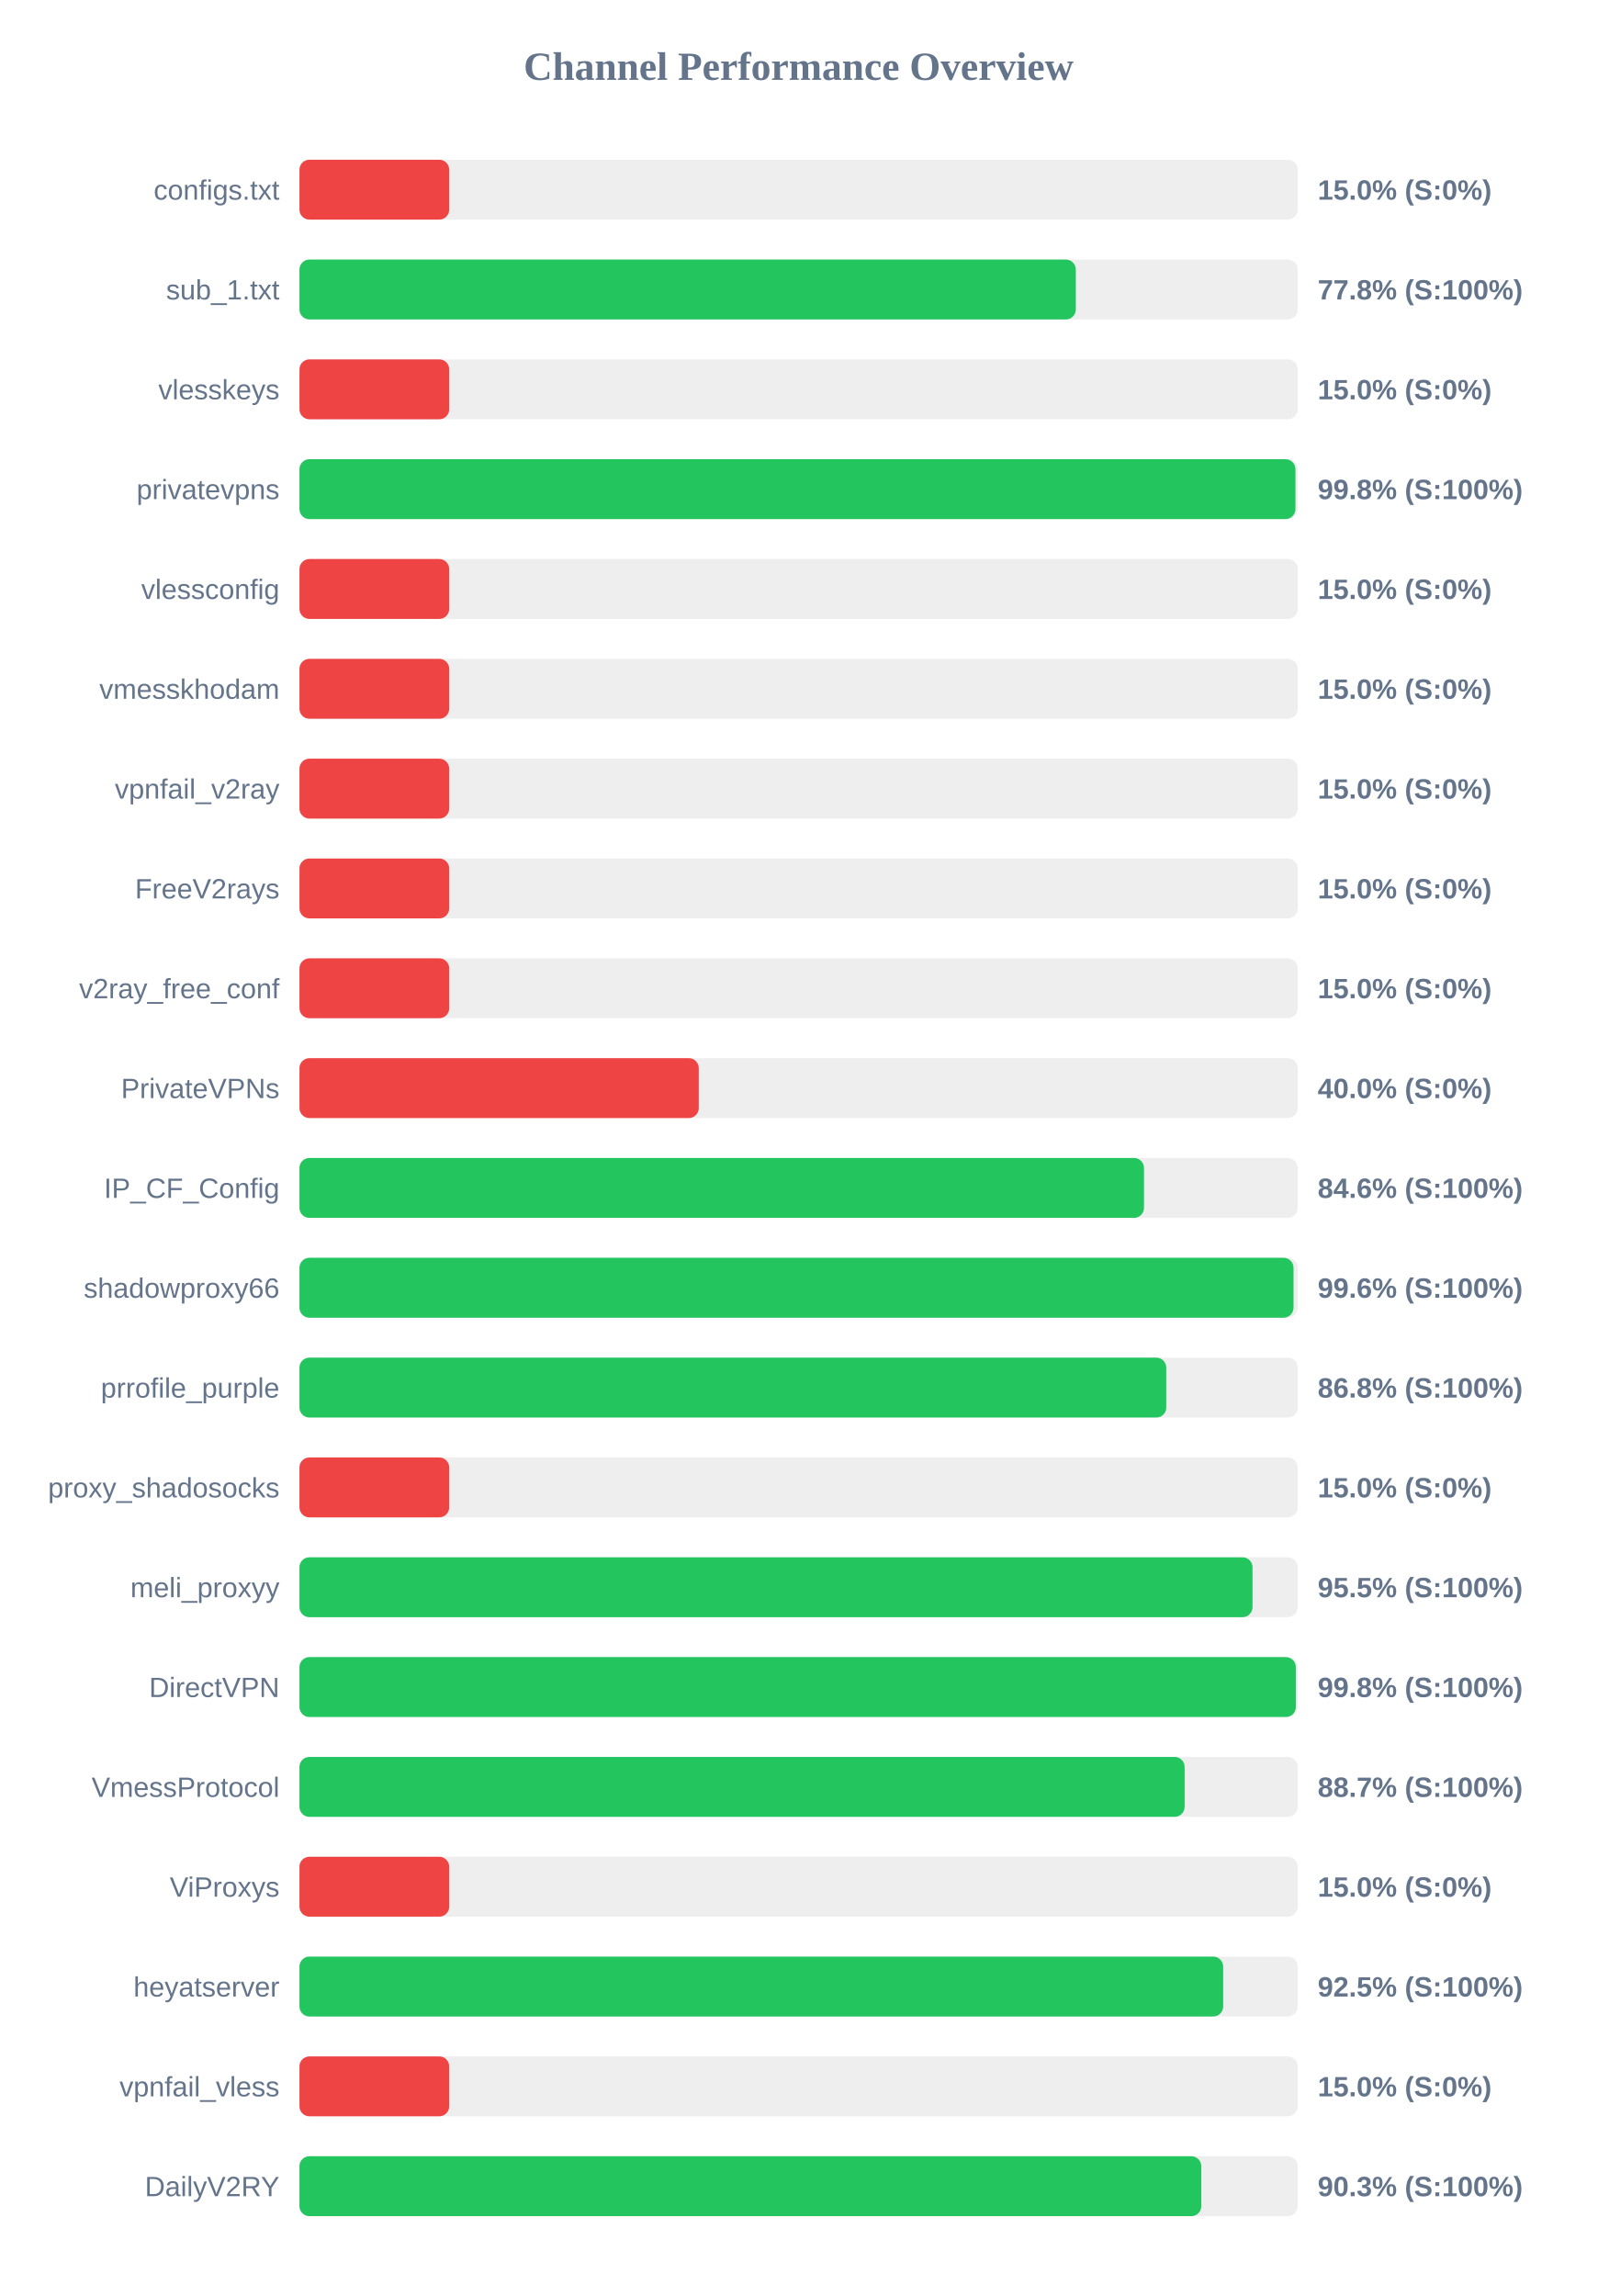
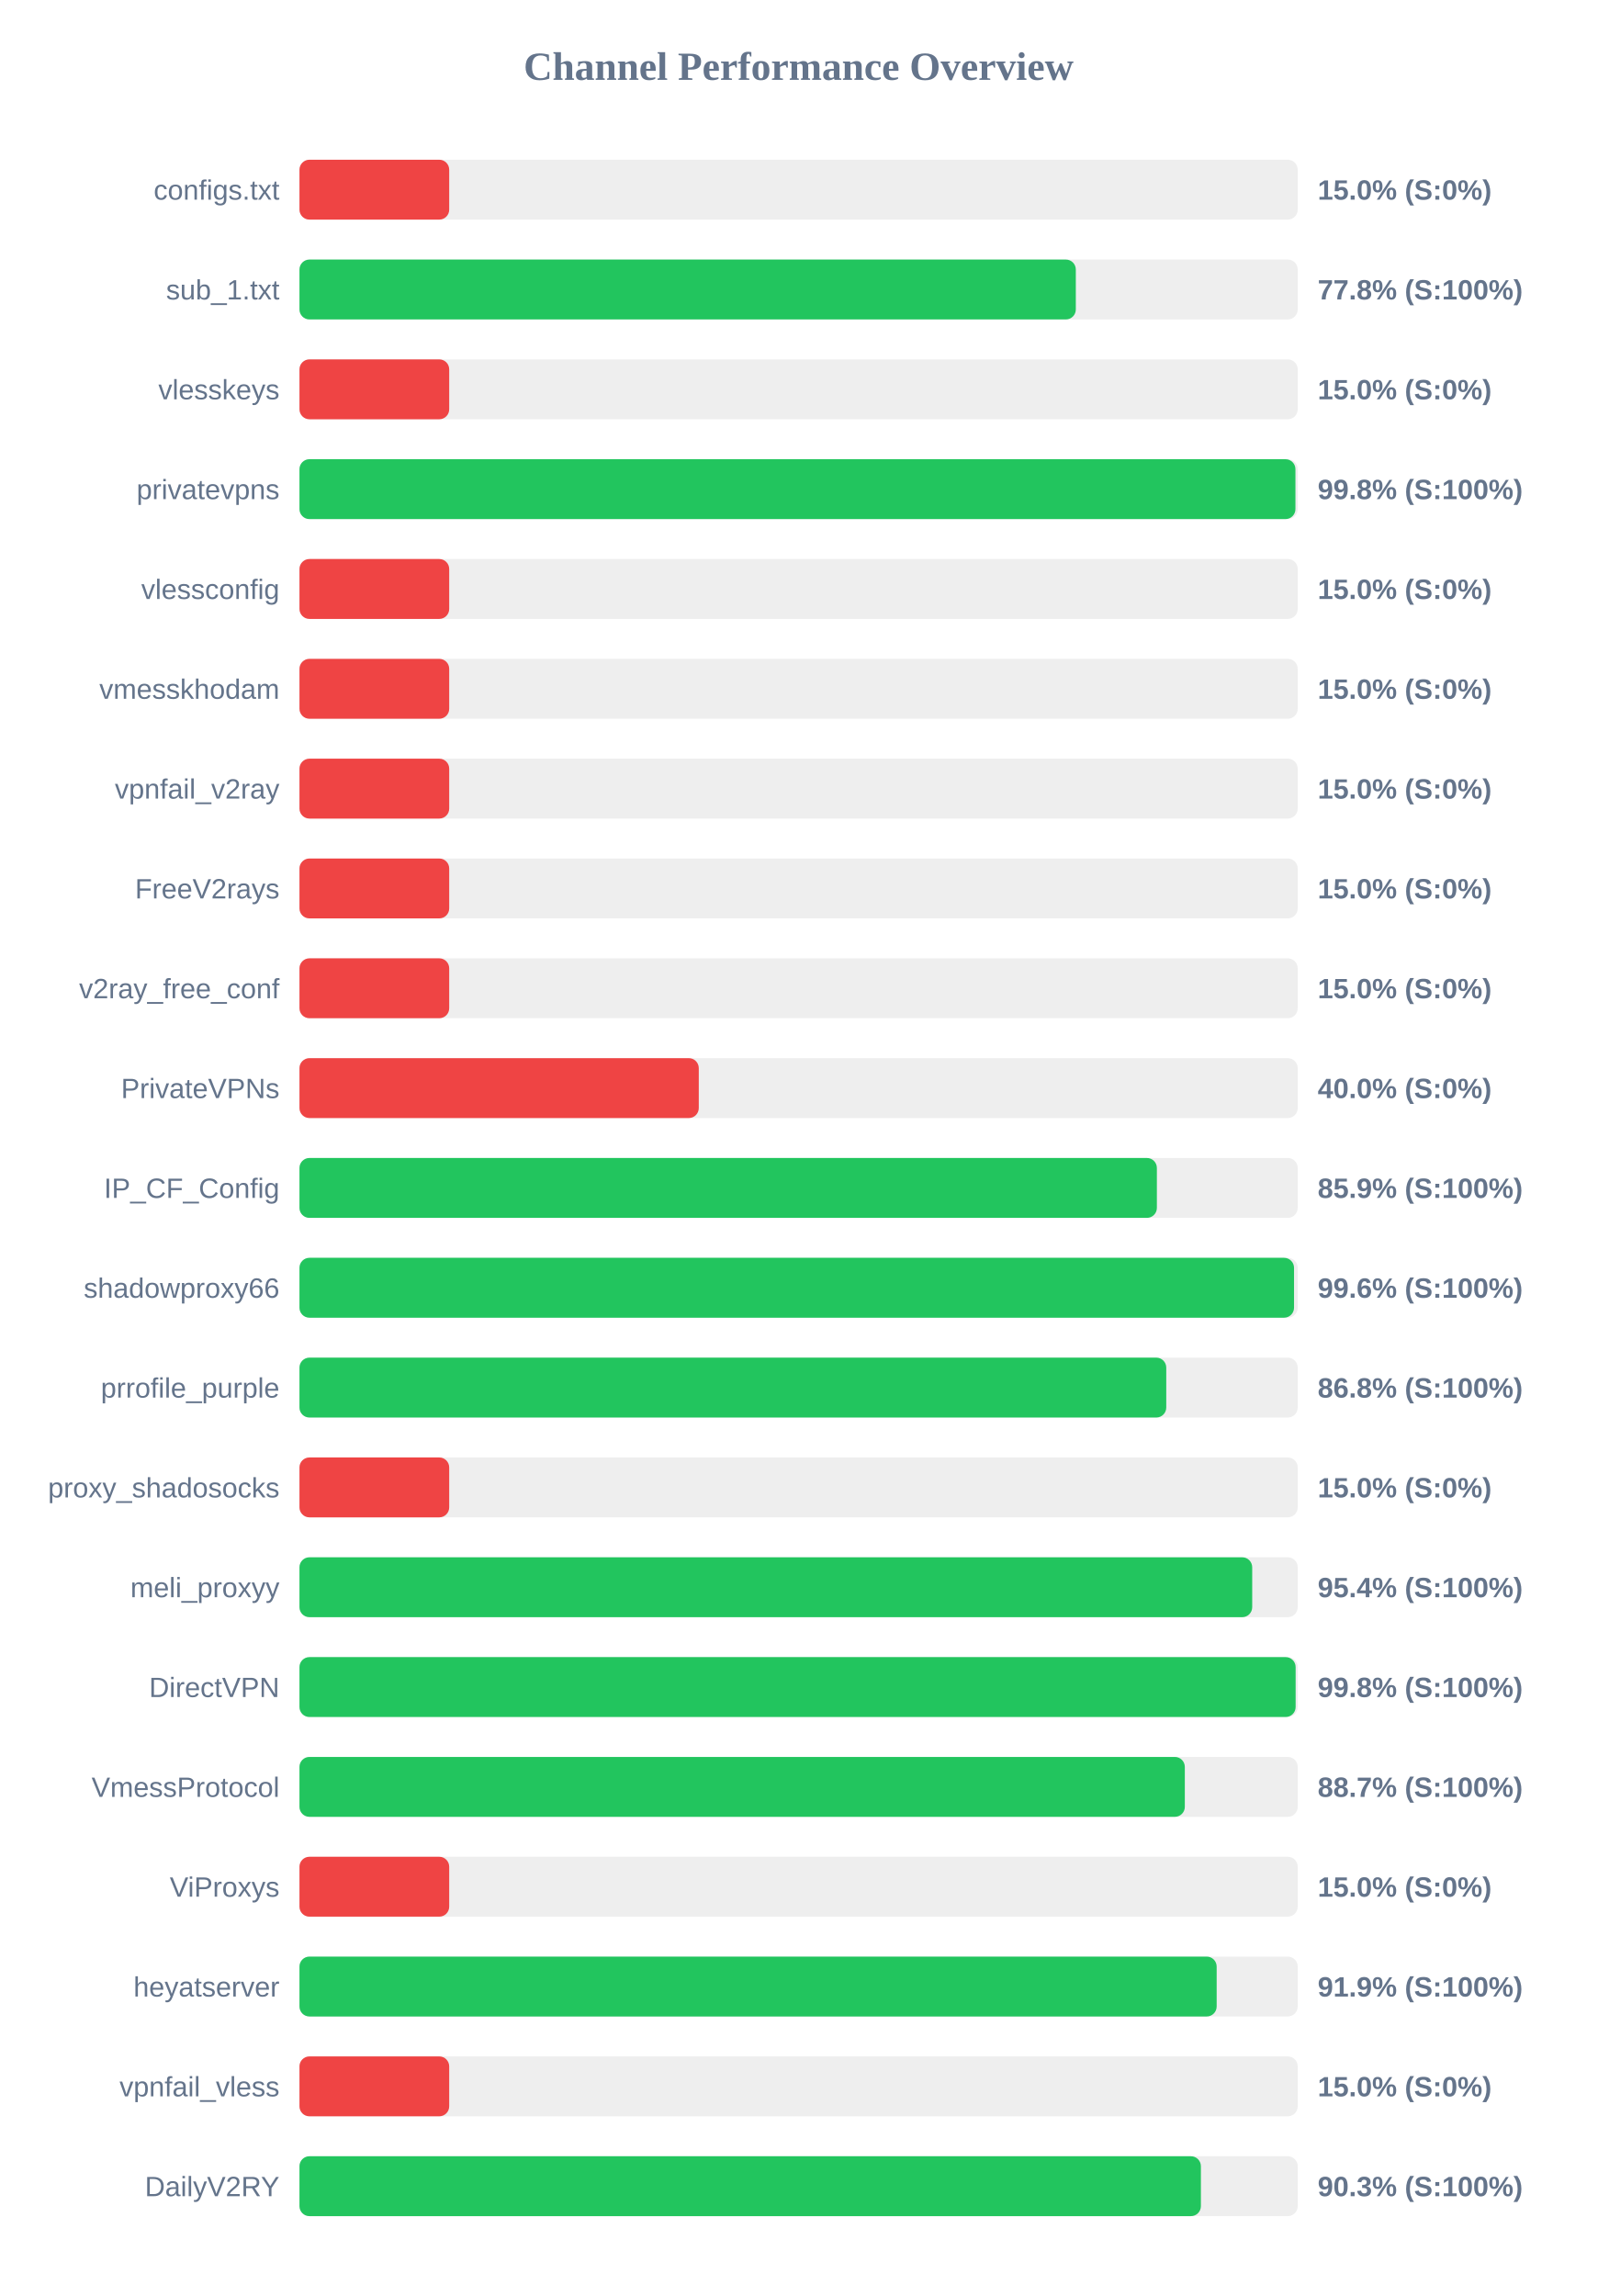
<svg xmlns="http://www.w3.org/2000/svg" width="800" height="1150" version="1.1">
  <style>
        .row { font: 14px Arial; fill: #64748b; }
        .score { font: bold 14px Arial; fill: #64748b; }
    </style>
  <text x="400" y="40" text-anchor="middle" font-size="20px" font-weight="bold" fill="#64748b">Channel Performance Overview</text>
  <rect x="150" y="80" width="500" height="30" fill="#eee" rx="5" />
  <rect x="150" y="80" width="75.0" height="30" fill="#ef4444" rx="5" />
  <text x="140" y="100" text-anchor="end" class="row">configs.txt</text>
  <text x="660" y="100" text-anchor="start" class="score">15.0% (S:0%)</text>
  <rect x="150" y="130" width="500" height="30" fill="#eee" rx="5" />
  <rect x="150" y="130" width="388.85" height="30" fill="#22c55e" rx="5" />
  <text x="140" y="150" text-anchor="end" class="row">sub_1.txt</text>
  <text x="660" y="150" text-anchor="start" class="score">77.8% (S:100%)</text>
  <rect x="150" y="180" width="500" height="30" fill="#eee" rx="5" />
  <rect x="150" y="180" width="75.0" height="30" fill="#ef4444" rx="5" />
  <text x="140" y="200" text-anchor="end" class="row">vlesskeys</text>
  <text x="660" y="200" text-anchor="start" class="score">15.0% (S:0%)</text>
  <rect x="150" y="230" width="500" height="30" fill="#eee" rx="5" />
  <rect x="150" y="230" width="498.85" height="30" fill="#22c55e" rx="5" />
  <text x="140" y="250" text-anchor="end" class="row">privatevpns</text>
  <text x="660" y="250" text-anchor="start" class="score">99.8% (S:100%)</text>
  <rect x="150" y="280" width="500" height="30" fill="#eee" rx="5" />
  <rect x="150" y="280" width="75.0" height="30" fill="#ef4444" rx="5" />
  <text x="140" y="300" text-anchor="end" class="row">vlessconfig</text>
  <text x="660" y="300" text-anchor="start" class="score">15.0% (S:0%)</text>
  <rect x="150" y="330" width="500" height="30" fill="#eee" rx="5" />
  <rect x="150" y="330" width="75.0" height="30" fill="#ef4444" rx="5" />
  <text x="140" y="350" text-anchor="end" class="row">vmesskhodam</text>
  <text x="660" y="350" text-anchor="start" class="score">15.0% (S:0%)</text>
  <rect x="150" y="380" width="500" height="30" fill="#eee" rx="5" />
  <rect x="150" y="380" width="75.0" height="30" fill="#ef4444" rx="5" />
  <text x="140" y="400" text-anchor="end" class="row">vpnfail_v2ray</text>
  <text x="660" y="400" text-anchor="start" class="score">15.0% (S:0%)</text>
  <rect x="150" y="430" width="500" height="30" fill="#eee" rx="5" />
  <rect x="150" y="430" width="75.0" height="30" fill="#ef4444" rx="5" />
  <text x="140" y="450" text-anchor="end" class="row">FreeV2rays</text>
  <text x="660" y="450" text-anchor="start" class="score">15.0% (S:0%)</text>
  <rect x="150" y="480" width="500" height="30" fill="#eee" rx="5" />
  <rect x="150" y="480" width="75.0" height="30" fill="#ef4444" rx="5" />
  <text x="140" y="500" text-anchor="end" class="row">v2ray_free_conf</text>
  <text x="660" y="500" text-anchor="start" class="score">15.0% (S:0%)</text>
  <rect x="150" y="530" width="500" height="30" fill="#eee" rx="5" />
  <rect x="150" y="530" width="200.0" height="30" fill="#ef4444" rx="5" />
  <text x="140" y="550" text-anchor="end" class="row">PrivateVPNs</text>
  <text x="660" y="550" text-anchor="start" class="score">40.0% (S:0%)</text>
  <rect x="150" y="580" width="500" height="30" fill="#eee" rx="5" />
-   <rect x="150" y="580" width="423.0" height="30" fill="#22c55e" rx="5" />
+   <rect x="150" y="580" width="429.45" height="30" fill="#22c55e" rx="5" />
  <text x="140" y="600" text-anchor="end" class="row">IP_CF_Config</text>
-   <text x="660" y="600" text-anchor="start" class="score">84.6% (S:100%)</text>
+   <text x="660" y="600" text-anchor="start" class="score">85.9% (S:100%)</text>
  <rect x="150" y="630" width="500" height="30" fill="#eee" rx="5" />
-   <rect x="150" y="630" width="497.9" height="30" fill="#22c55e" rx="5" />
+   <rect x="150" y="630" width="498.15" height="30" fill="#22c55e" rx="5" />
  <text x="140" y="650" text-anchor="end" class="row">shadowproxy66</text>
  <text x="660" y="650" text-anchor="start" class="score">99.6% (S:100%)</text>
  <rect x="150" y="680" width="500" height="30" fill="#eee" rx="5" />
  <rect x="150" y="680" width="434.15" height="30" fill="#22c55e" rx="5" />
  <text x="140" y="700" text-anchor="end" class="row">prrofile_purple</text>
  <text x="660" y="700" text-anchor="start" class="score">86.8% (S:100%)</text>
  <rect x="150" y="730" width="500" height="30" fill="#eee" rx="5" />
  <rect x="150" y="730" width="75.0" height="30" fill="#ef4444" rx="5" />
  <text x="140" y="750" text-anchor="end" class="row">proxy_shadosocks</text>
  <text x="660" y="750" text-anchor="start" class="score">15.0% (S:0%)</text>
  <rect x="150" y="780" width="500" height="30" fill="#eee" rx="5" />
-   <rect x="150" y="780" width="477.35" height="30" fill="#22c55e" rx="5" />
+   <rect x="150" y="780" width="477.2" height="30" fill="#22c55e" rx="5" />
  <text x="140" y="800" text-anchor="end" class="row">meli_proxyy</text>
-   <text x="660" y="800" text-anchor="start" class="score">95.5% (S:100%)</text>
+   <text x="660" y="800" text-anchor="start" class="score">95.4% (S:100%)</text>
  <rect x="150" y="830" width="500" height="30" fill="#eee" rx="5" />
-   <rect x="150" y="830" width="499.05" height="30" fill="#22c55e" rx="5" />
+   <rect x="150" y="830" width="498.95" height="30" fill="#22c55e" rx="5" />
  <text x="140" y="850" text-anchor="end" class="row">DirectVPN</text>
  <text x="660" y="850" text-anchor="start" class="score">99.8% (S:100%)</text>
  <rect x="150" y="880" width="500" height="30" fill="#eee" rx="5" />
-   <rect x="150" y="880" width="443.35" height="30" fill="#22c55e" rx="5" />
+   <rect x="150" y="880" width="443.45" height="30" fill="#22c55e" rx="5" />
  <text x="140" y="900" text-anchor="end" class="row">VmessProtocol</text>
  <text x="660" y="900" text-anchor="start" class="score">88.7% (S:100%)</text>
  <rect x="150" y="930" width="500" height="30" fill="#eee" rx="5" />
  <rect x="150" y="930" width="75.0" height="30" fill="#ef4444" rx="5" />
  <text x="140" y="950" text-anchor="end" class="row">ViProxys</text>
  <text x="660" y="950" text-anchor="start" class="score">15.0% (S:0%)</text>
  <rect x="150" y="980" width="500" height="30" fill="#eee" rx="5" />
-   <rect x="150" y="980" width="462.65" height="30" fill="#22c55e" rx="5" />
+   <rect x="150" y="980" width="459.4" height="30" fill="#22c55e" rx="5" />
  <text x="140" y="1000" text-anchor="end" class="row">heyatserver</text>
-   <text x="660" y="1000" text-anchor="start" class="score">92.5% (S:100%)</text>
+   <text x="660" y="1000" text-anchor="start" class="score">91.9% (S:100%)</text>
  <rect x="150" y="1030" width="500" height="30" fill="#eee" rx="5" />
  <rect x="150" y="1030" width="75.0" height="30" fill="#ef4444" rx="5" />
  <text x="140" y="1050" text-anchor="end" class="row">vpnfail_vless</text>
  <text x="660" y="1050" text-anchor="start" class="score">15.0% (S:0%)</text>
  <rect x="150" y="1080" width="500" height="30" fill="#eee" rx="5" />
-   <rect x="150" y="1080" width="451.7" height="30" fill="#22c55e" rx="5" />
+   <rect x="150" y="1080" width="451.5" height="30" fill="#22c55e" rx="5" />
  <text x="140" y="1100" text-anchor="end" class="row">DailyV2RY</text>
  <text x="660" y="1100" text-anchor="start" class="score">90.3% (S:100%)</text>
</svg>
